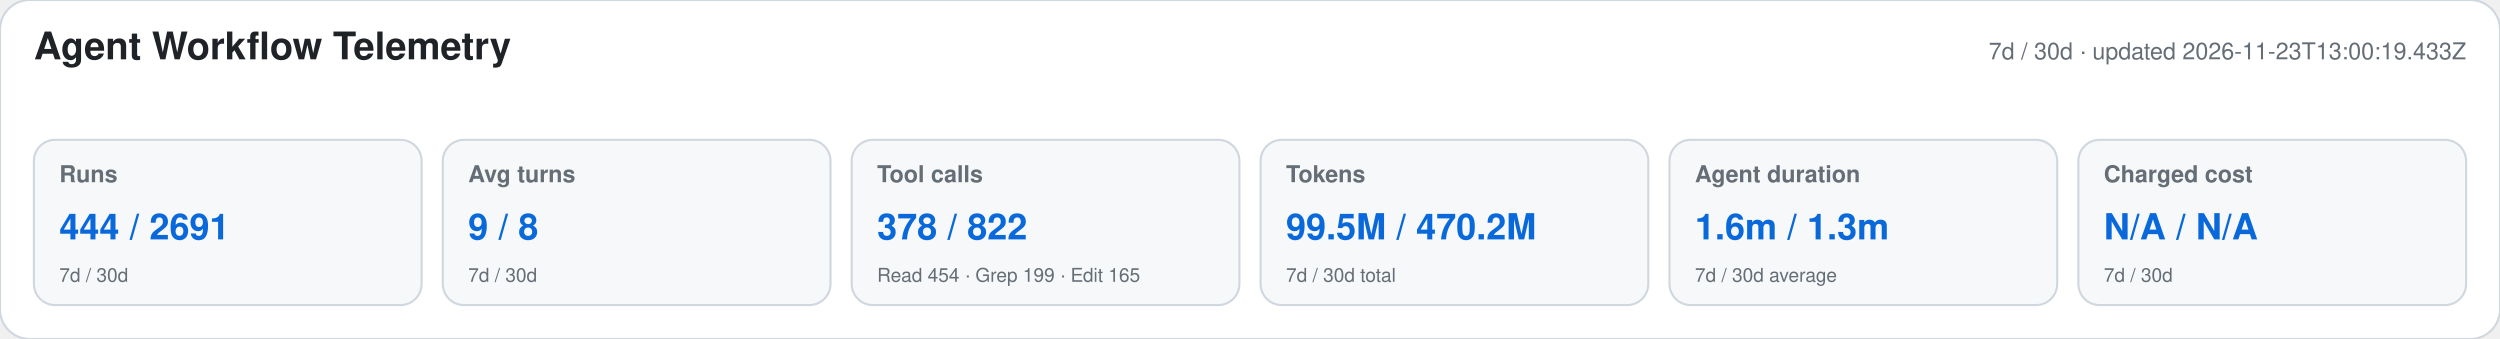
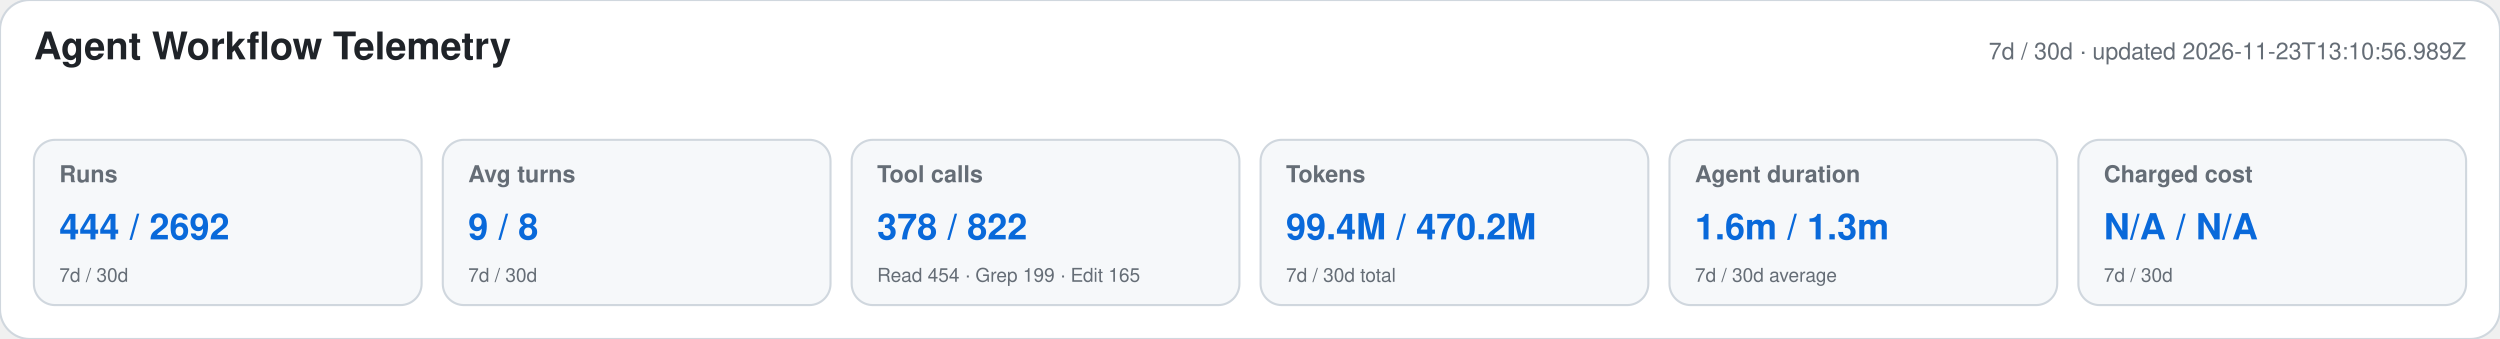
<svg xmlns="http://www.w3.org/2000/svg" width="1180" height="160" viewBox="0 0 1180 160" role="img" aria-labelledby="title desc">
  <style>text{font-family:-apple-system,BlinkMacSystemFont,"Segoe UI",Helvetica,Arial,sans-serif}.heading{font-size:18px;font-weight:650;fill:#1f2328}.meta,.label,.secondary{fill:#656d76}.meta,.label{font-size:11px}.label{font-weight:600}.primary{font-size:17px;font-weight:700;fill:#0969da}.secondary{font-size:9px}</style>
  <rect width="1180" height="160" rx="14" fill="#ffffff" stroke="#d0d7de" />
  <text x="16" y="28" class="heading">Agent Workflow Telemetry</text>
-   <text x="1164" y="28" text-anchor="end" class="meta">7d / 30d · updated 2026-11-23T13:00:19.433Z</text>
+   <text x="1164" y="28" text-anchor="end" class="meta">7d / 30d · updated 2026-11-23T13:10:56.989Z</text>
  <g>
    <rect x="16" y="66" width="183" height="78" rx="10" fill="#f6f8fa" stroke="#d0d7de" />
    <text x="28" y="86" class="label">Runs</text>
-     <text x="28" y="113" class="primary">444 / 2691</text>
+     <text x="28" y="113" class="primary">444 / 2692</text>
    <text x="28" y="133" class="secondary">7d / 30d</text>
  </g>
  <g>
    <rect x="209" y="66" width="183" height="78" rx="10" fill="#f6f8fa" stroke="#d0d7de" />
    <text x="221" y="86" class="label">Avg turns</text>
    <text x="221" y="113" class="primary">9 / 8</text>
    <text x="221" y="133" class="secondary">7d / 30d</text>
  </g>
  <g>
    <rect x="402" y="66" width="183" height="78" rx="10" fill="#f6f8fa" stroke="#d0d7de" />
    <text x="414" y="86" class="label">Tool calls</text>
    <text x="414" y="113" class="primary">378 / 822</text>
    <text x="414" y="133" class="secondary">Read 454 · Grep 199 · Edit 165</text>
  </g>
  <g>
    <rect x="595" y="66" width="183" height="78" rx="10" fill="#f6f8fa" stroke="#d0d7de" />
    <text x="607" y="86" class="label">Tokens</text>
-     <text x="607" y="113" class="primary">99.5M / 470.2M</text>
+     <text x="607" y="113" class="primary">99.4M / 470.2M</text>
    <text x="607" y="133" class="secondary">7d / 30d total</text>
  </g>
  <g>
    <rect x="788" y="66" width="183" height="78" rx="10" fill="#f6f8fa" stroke="#d0d7de" />
    <text x="800" y="86" class="label">Agent duration</text>
    <text x="800" y="113" class="primary">1.6m / 1.3m</text>
    <text x="800" y="133" class="secondary">7d / 30d average</text>
  </g>
  <g>
    <rect x="981" y="66" width="183" height="78" rx="10" fill="#f6f8fa" stroke="#d0d7de" />
    <text x="993" y="86" class="label">Charged cost</text>
    <text x="993" y="113" class="primary">N/A / N/A</text>
    <text x="993" y="133" class="secondary">7d / 30d</text>
  </g>
</svg>
